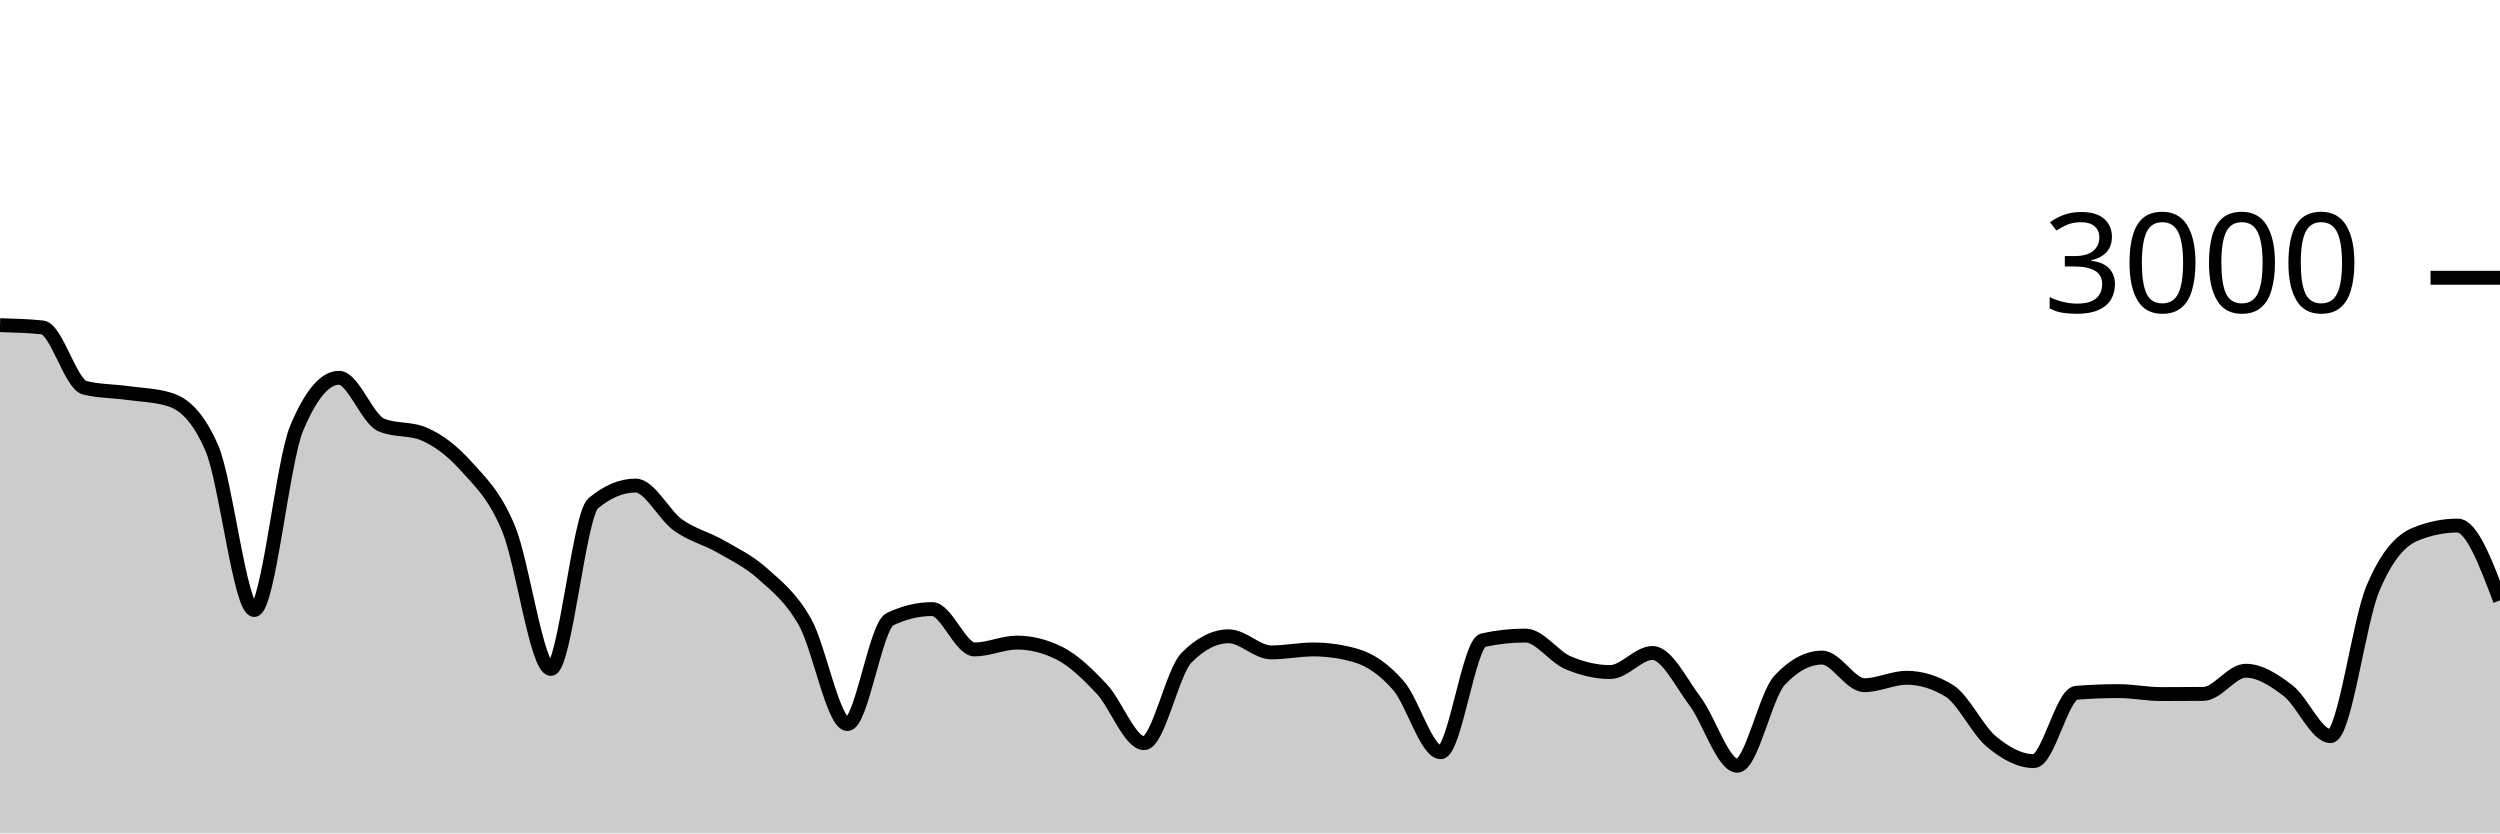
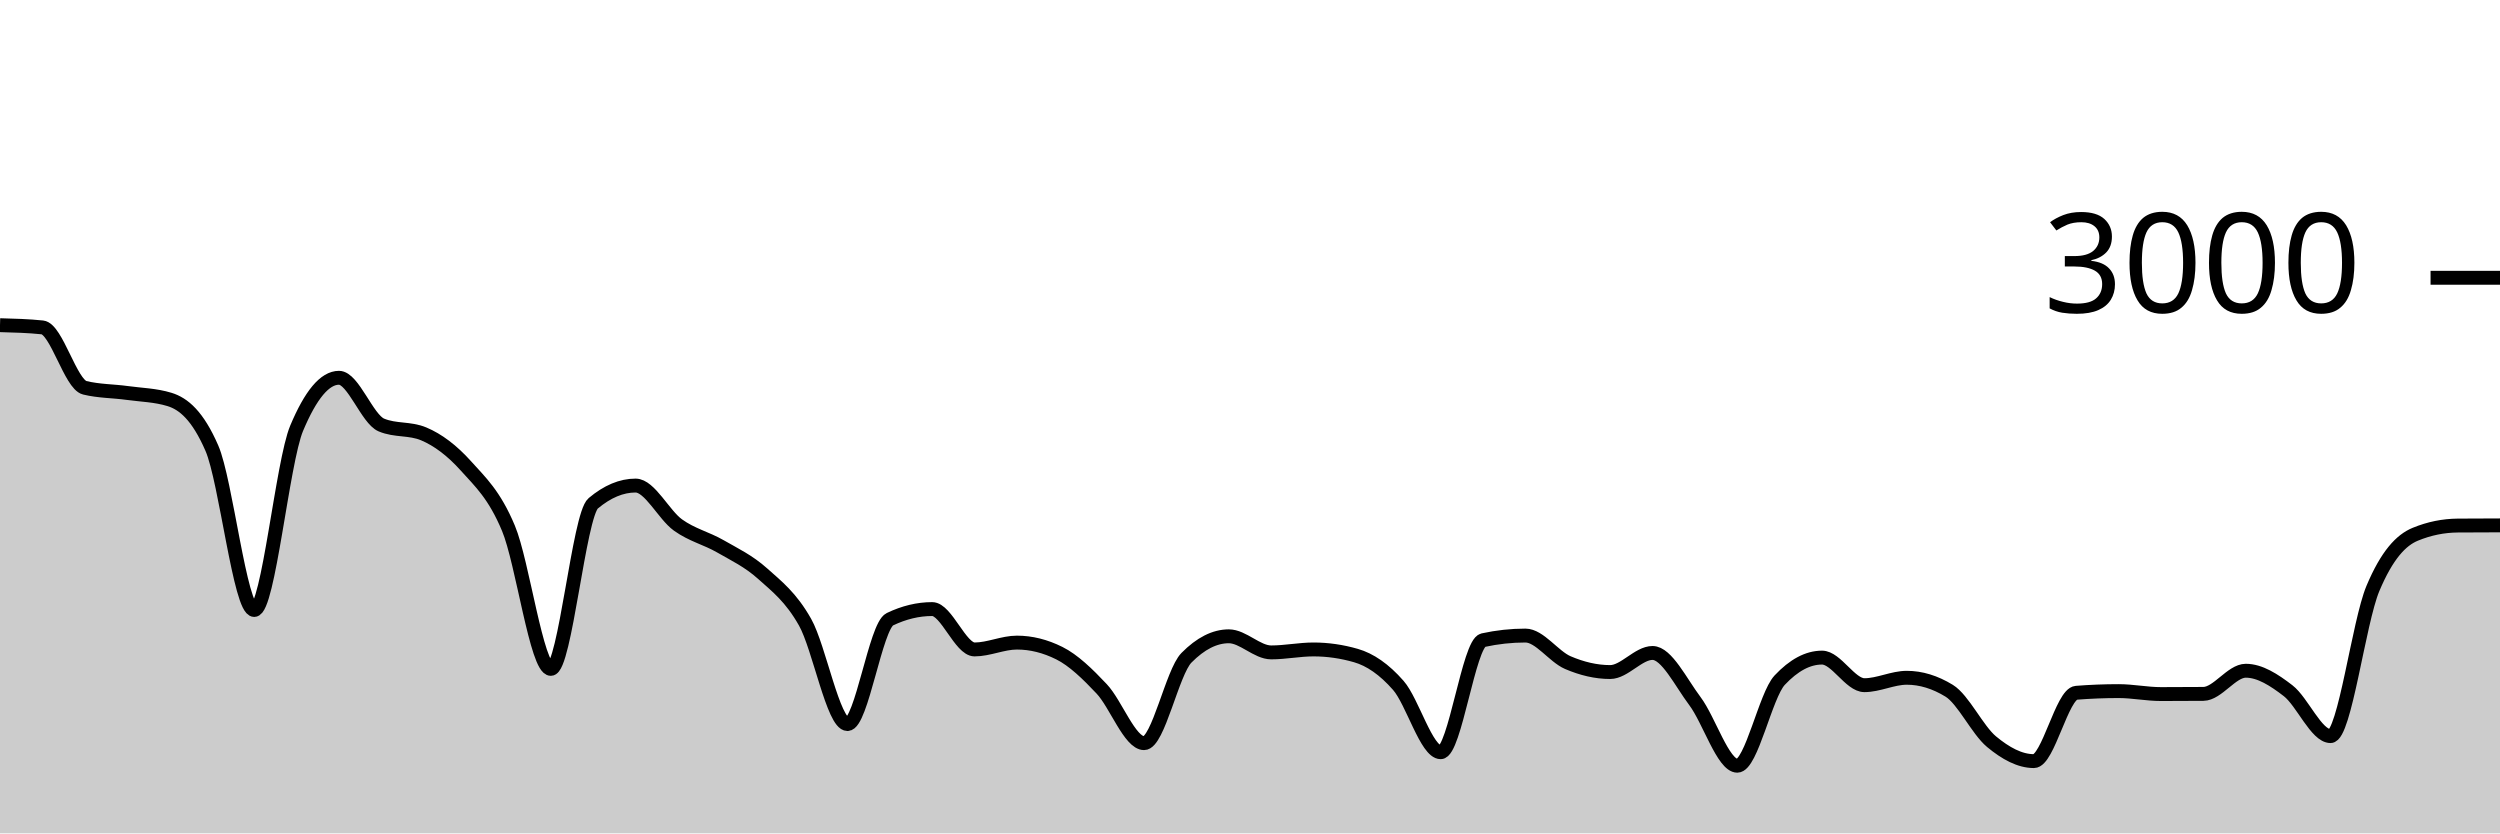
<svg xmlns="http://www.w3.org/2000/svg" viewBox="0 0 180 60">
  <g transform="translate(0,20)">
-     <path class="area" fill="rgba(0, 0, 0, 0.2)" d="M0,3.413C1.017,3.44,2.034,3.467,3.051,3.573C4.068,3.68,5.085,7.671,6.102,7.92C7.119,8.169,8.136,8.153,9.153,8.293C10.169,8.433,11.186,8.449,12.203,8.76C13.22,9.071,14.237,9.929,15.254,12.267C16.271,14.604,17.288,23.92,18.305,23.92C19.322,23.92,20.339,13.267,21.356,10.84C22.373,8.413,23.39,7.2,24.407,7.2C25.424,7.2,26.441,10.173,27.458,10.6C28.475,11.027,29.492,10.813,30.508,11.24C31.525,11.667,32.542,12.427,33.559,13.56C34.576,14.693,35.593,15.607,36.61,18.04C37.627,20.473,38.644,28.16,39.661,28.16C40.678,28.16,41.695,17.093,42.712,16.24C43.729,15.387,44.746,14.96,45.763,14.96C46.78,14.96,47.797,17.071,48.814,17.8C49.831,18.529,50.847,18.749,51.864,19.333C52.881,19.918,53.898,20.396,54.915,21.307C55.932,22.218,56.949,22.996,57.966,24.8C58.983,26.604,60,32.133,61.017,32.133C62.034,32.133,63.051,25.076,64.068,24.587C65.085,24.098,66.102,23.853,67.119,23.853C68.136,23.853,69.153,26.76,70.169,26.76C71.186,26.76,72.203,26.267,73.22,26.267C74.237,26.267,75.254,26.52,76.271,27.027C77.288,27.533,78.305,28.52,79.322,29.6C80.339,30.68,81.356,33.507,82.373,33.507C83.39,33.507,84.407,28.391,85.424,27.36C86.441,26.329,87.458,25.813,88.475,25.813C89.492,25.813,90.508,26.973,91.525,26.973C92.542,26.973,93.559,26.76,94.576,26.76C95.593,26.76,96.61,26.907,97.627,27.2C98.644,27.493,99.661,28.187,100.678,29.347C101.695,30.507,102.712,34.16,103.729,34.16C104.746,34.16,105.763,26.316,106.78,26.093C107.797,25.871,108.814,25.76,109.831,25.76C110.847,25.76,111.864,27.269,112.881,27.707C113.898,28.144,114.915,28.387,115.932,28.387C116.949,28.387,117.966,27.013,118.983,27.013C120,27.013,121.017,29.127,122.034,30.48C123.051,31.833,124.068,35.133,125.085,35.133C126.102,35.133,127.119,30.058,128.136,28.973C129.153,27.889,130.169,27.347,131.186,27.347C132.203,27.347,133.22,29.333,134.237,29.333C135.254,29.333,136.271,28.8,137.288,28.8C138.305,28.8,139.322,29.111,140.339,29.733C141.356,30.356,142.373,32.556,143.39,33.4C144.407,34.244,145.424,34.8,146.441,34.8C147.458,34.8,148.475,29.96,149.492,29.88C150.508,29.8,151.525,29.76,152.542,29.76C153.559,29.76,154.576,29.973,155.593,29.973C156.61,29.973,157.627,29.969,158.644,29.96C159.661,29.951,160.678,28.293,161.695,28.293C162.712,28.293,163.729,28.949,164.746,29.733C165.763,30.518,166.78,33,167.797,33C168.814,33,169.831,24.796,170.847,22.373C171.864,19.951,172.881,18.884,173.898,18.467C174.915,18.049,175.932,17.84,176.949,17.84C177.966,17.84,178.983,20.533,180,23.227L180,40C178.983,40,177.966,40,176.949,40C175.932,40,174.915,40,173.898,40C172.881,40,171.864,40,170.847,40C169.831,40,168.814,40,167.797,40C166.78,40,165.763,40,164.746,40C163.729,40,162.712,40,161.695,40C160.678,40,159.661,40,158.644,40C157.627,40,156.61,40,155.593,40C154.576,40,153.559,40,152.542,40C151.525,40,150.508,40,149.492,40C148.475,40,147.458,40,146.441,40C145.424,40,144.407,40,143.39,40C142.373,40,141.356,40,140.339,40C139.322,40,138.305,40,137.288,40C136.271,40,135.254,40,134.237,40C133.22,40,132.203,40,131.186,40C130.169,40,129.153,40,128.136,40C127.119,40,126.102,40,125.085,40C124.068,40,123.051,40,122.034,40C121.017,40,120,40,118.983,40C117.966,40,116.949,40,115.932,40C114.915,40,113.898,40,112.881,40C111.864,40,110.847,40,109.831,40C108.814,40,107.797,40,106.78,40C105.763,40,104.746,40,103.729,40C102.712,40,101.695,40,100.678,40C99.661,40,98.644,40,97.627,40C96.61,40,95.593,40,94.576,40C93.559,40,92.542,40,91.525,40C90.508,40,89.492,40,88.475,40C87.458,40,86.441,40,85.424,40C84.407,40,83.39,40,82.373,40C81.356,40,80.339,40,79.322,40C78.305,40,77.288,40,76.271,40C75.254,40,74.237,40,73.22,40C72.203,40,71.186,40,70.169,40C69.153,40,68.136,40,67.119,40C66.102,40,65.085,40,64.068,40C63.051,40,62.034,40,61.017,40C60,40,58.983,40,57.966,40C56.949,40,55.932,40,54.915,40C53.898,40,52.881,40,51.864,40C50.847,40,49.831,40,48.814,40C47.797,40,46.78,40,45.763,40C44.746,40,43.729,40,42.712,40C41.695,40,40.678,40,39.661,40C38.644,40,37.627,40,36.61,40C35.593,40,34.576,40,33.559,40C32.542,40,31.525,40,30.508,40C29.492,40,28.475,40,27.458,40C26.441,40,25.424,40,24.407,40C23.39,40,22.373,40,21.356,40C20.339,40,19.322,40,18.305,40C17.288,40,16.271,40,15.254,40C14.237,40,13.22,40,12.203,40C11.186,40,10.169,40,9.153,40C8.136,40,7.119,40,6.102,40C5.085,40,4.068,40,3.051,40C2.034,40,1.017,40,0,40Z" />
-     <path class="line" stroke="black" fill="none" d="M0,3.413C1.017,3.44,2.034,3.467,3.051,3.573C4.068,3.68,5.085,7.671,6.102,7.92C7.119,8.169,8.136,8.153,9.153,8.293C10.169,8.433,11.186,8.449,12.203,8.76C13.22,9.071,14.237,9.929,15.254,12.267C16.271,14.604,17.288,23.92,18.305,23.92C19.322,23.92,20.339,13.267,21.356,10.84C22.373,8.413,23.39,7.2,24.407,7.2C25.424,7.2,26.441,10.173,27.458,10.6C28.475,11.027,29.492,10.813,30.508,11.24C31.525,11.667,32.542,12.427,33.559,13.56C34.576,14.693,35.593,15.607,36.61,18.04C37.627,20.473,38.644,28.16,39.661,28.16C40.678,28.16,41.695,17.093,42.712,16.24C43.729,15.387,44.746,14.96,45.763,14.96C46.78,14.96,47.797,17.071,48.814,17.8C49.831,18.529,50.847,18.749,51.864,19.333C52.881,19.918,53.898,20.396,54.915,21.307C55.932,22.218,56.949,22.996,57.966,24.8C58.983,26.604,60,32.133,61.017,32.133C62.034,32.133,63.051,25.076,64.068,24.587C65.085,24.098,66.102,23.853,67.119,23.853C68.136,23.853,69.153,26.76,70.169,26.76C71.186,26.76,72.203,26.267,73.22,26.267C74.237,26.267,75.254,26.52,76.271,27.027C77.288,27.533,78.305,28.52,79.322,29.6C80.339,30.68,81.356,33.507,82.373,33.507C83.39,33.507,84.407,28.391,85.424,27.36C86.441,26.329,87.458,25.813,88.475,25.813C89.492,25.813,90.508,26.973,91.525,26.973C92.542,26.973,93.559,26.76,94.576,26.76C95.593,26.76,96.61,26.907,97.627,27.2C98.644,27.493,99.661,28.187,100.678,29.347C101.695,30.507,102.712,34.16,103.729,34.16C104.746,34.16,105.763,26.316,106.78,26.093C107.797,25.871,108.814,25.76,109.831,25.76C110.847,25.76,111.864,27.269,112.881,27.707C113.898,28.144,114.915,28.387,115.932,28.387C116.949,28.387,117.966,27.013,118.983,27.013C120,27.013,121.017,29.127,122.034,30.48C123.051,31.833,124.068,35.133,125.085,35.133C126.102,35.133,127.119,30.058,128.136,28.973C129.153,27.889,130.169,27.347,131.186,27.347C132.203,27.347,133.22,29.333,134.237,29.333C135.254,29.333,136.271,28.8,137.288,28.8C138.305,28.8,139.322,29.111,140.339,29.733C141.356,30.356,142.373,32.556,143.39,33.4C144.407,34.244,145.424,34.8,146.441,34.8C147.458,34.8,148.475,29.96,149.492,29.88C150.508,29.8,151.525,29.76,152.542,29.76C153.559,29.76,154.576,29.973,155.593,29.973C156.61,29.973,157.627,29.969,158.644,29.96C159.661,29.951,160.678,28.293,161.695,28.293C162.712,28.293,163.729,28.949,164.746,29.733C165.763,30.518,166.78,33,167.797,33C168.814,33,169.831,24.796,170.847,22.373C171.864,19.951,172.881,18.884,173.898,18.467C174.915,18.049,175.932,17.84,176.949,17.84C177.966,17.84,178.983,20.533,180,23.227" />
+     <path class="area" fill="rgba(0, 0, 0, 0.2)" d="M0,3.413C1.017,3.44,2.034,3.467,3.051,3.573C4.068,3.68,5.085,7.671,6.102,7.92C7.119,8.169,8.136,8.153,9.153,8.293C10.169,8.433,11.186,8.449,12.203,8.76C13.22,9.071,14.237,9.929,15.254,12.267C16.271,14.604,17.288,23.92,18.305,23.92C19.322,23.92,20.339,13.267,21.356,10.84C22.373,8.413,23.39,7.2,24.407,7.2C25.424,7.2,26.441,10.173,27.458,10.6C28.475,11.027,29.492,10.813,30.508,11.24C31.525,11.667,32.542,12.427,33.559,13.56C34.576,14.693,35.593,15.607,36.61,18.04C37.627,20.473,38.644,28.16,39.661,28.16C40.678,28.16,41.695,17.093,42.712,16.24C43.729,15.387,44.746,14.96,45.763,14.96C46.78,14.96,47.797,17.071,48.814,17.8C49.831,18.529,50.847,18.749,51.864,19.333C52.881,19.918,53.898,20.396,54.915,21.307C55.932,22.218,56.949,22.996,57.966,24.8C58.983,26.604,60,32.133,61.017,32.133C62.034,32.133,63.051,25.076,64.068,24.587C65.085,24.098,66.102,23.853,67.119,23.853C68.136,23.853,69.153,26.76,70.169,26.76C71.186,26.76,72.203,26.267,73.22,26.267C74.237,26.267,75.254,26.52,76.271,27.027C77.288,27.533,78.305,28.52,79.322,29.6C80.339,30.68,81.356,33.507,82.373,33.507C83.39,33.507,84.407,28.391,85.424,27.36C86.441,26.329,87.458,25.813,88.475,25.813C89.492,25.813,90.508,26.973,91.525,26.973C92.542,26.973,93.559,26.76,94.576,26.76C95.593,26.76,96.61,26.907,97.627,27.2C98.644,27.493,99.661,28.187,100.678,29.347C101.695,30.507,102.712,34.16,103.729,34.16C104.746,34.16,105.763,26.316,106.78,26.093C107.797,25.871,108.814,25.76,109.831,25.76C110.847,25.76,111.864,27.269,112.881,27.707C113.898,28.144,114.915,28.387,115.932,28.387C116.949,28.387,117.966,27.013,118.983,27.013C120,27.013,121.017,29.127,122.034,30.48C123.051,31.833,124.068,35.133,125.085,35.133C126.102,35.133,127.119,30.058,128.136,28.973C129.153,27.889,130.169,27.347,131.186,27.347C132.203,27.347,133.22,29.333,134.237,29.333C135.254,29.333,136.271,28.8,137.288,28.8C138.305,28.8,139.322,29.111,140.339,29.733C141.356,30.356,142.373,32.556,143.39,33.4C144.407,34.244,145.424,34.8,146.441,34.8C147.458,34.8,148.475,29.96,149.492,29.88C150.508,29.8,151.525,29.76,152.542,29.76C153.559,29.76,154.576,29.973,155.593,29.973C156.61,29.973,157.627,29.969,158.644,29.96C159.661,29.951,160.678,28.293,161.695,28.293C162.712,28.293,163.729,28.949,164.746,29.733C165.763,30.518,166.78,33,167.797,33C168.814,33,169.831,24.796,170.847,22.373C171.864,19.951,172.881,18.884,173.898,18.467C174.915,18.049,175.932,17.849,176.949,17.84C177.966,17.831,178.983,17.829,180,17.827L180,40C178.983,40,177.966,40,176.949,40C175.932,40,174.915,40,173.898,40C172.881,40,171.864,40,170.847,40C169.831,40,168.814,40,167.797,40C166.78,40,165.763,40,164.746,40C163.729,40,162.712,40,161.695,40C160.678,40,159.661,40,158.644,40C157.627,40,156.61,40,155.593,40C154.576,40,153.559,40,152.542,40C151.525,40,150.508,40,149.492,40C148.475,40,147.458,40,146.441,40C145.424,40,144.407,40,143.39,40C142.373,40,141.356,40,140.339,40C139.322,40,138.305,40,137.288,40C136.271,40,135.254,40,134.237,40C133.22,40,132.203,40,131.186,40C130.169,40,129.153,40,128.136,40C127.119,40,126.102,40,125.085,40C124.068,40,123.051,40,122.034,40C121.017,40,120,40,118.983,40C117.966,40,116.949,40,115.932,40C114.915,40,113.898,40,112.881,40C111.864,40,110.847,40,109.831,40C108.814,40,107.797,40,106.78,40C105.763,40,104.746,40,103.729,40C102.712,40,101.695,40,100.678,40C99.661,40,98.644,40,97.627,40C96.61,40,95.593,40,94.576,40C93.559,40,92.542,40,91.525,40C90.508,40,89.492,40,88.475,40C87.458,40,86.441,40,85.424,40C84.407,40,83.39,40,82.373,40C81.356,40,80.339,40,79.322,40C78.305,40,77.288,40,76.271,40C75.254,40,74.237,40,73.22,40C72.203,40,71.186,40,70.169,40C69.153,40,68.136,40,67.119,40C66.102,40,65.085,40,64.068,40C63.051,40,62.034,40,61.017,40C60,40,58.983,40,57.966,40C56.949,40,55.932,40,54.915,40C53.898,40,52.881,40,51.864,40C50.847,40,49.831,40,48.814,40C47.797,40,46.78,40,45.763,40C44.746,40,43.729,40,42.712,40C41.695,40,40.678,40,39.661,40C38.644,40,37.627,40,36.61,40C35.593,40,34.576,40,33.559,40C32.542,40,31.525,40,30.508,40C29.492,40,28.475,40,27.458,40C26.441,40,25.424,40,24.407,40C23.39,40,22.373,40,21.356,40C20.339,40,19.322,40,18.305,40C17.288,40,16.271,40,15.254,40C14.237,40,13.22,40,12.203,40C11.186,40,10.169,40,9.153,40C8.136,40,7.119,40,6.102,40C5.085,40,4.068,40,3.051,40C2.034,40,1.017,40,0,40Z" />
+     <path class="line" stroke="black" fill="none" d="M0,3.413C1.017,3.44,2.034,3.467,3.051,3.573C4.068,3.68,5.085,7.671,6.102,7.92C7.119,8.169,8.136,8.153,9.153,8.293C10.169,8.433,11.186,8.449,12.203,8.76C13.22,9.071,14.237,9.929,15.254,12.267C16.271,14.604,17.288,23.92,18.305,23.92C19.322,23.92,20.339,13.267,21.356,10.84C22.373,8.413,23.39,7.2,24.407,7.2C25.424,7.2,26.441,10.173,27.458,10.6C28.475,11.027,29.492,10.813,30.508,11.24C31.525,11.667,32.542,12.427,33.559,13.56C34.576,14.693,35.593,15.607,36.61,18.04C37.627,20.473,38.644,28.16,39.661,28.16C40.678,28.16,41.695,17.093,42.712,16.24C43.729,15.387,44.746,14.96,45.763,14.96C46.78,14.96,47.797,17.071,48.814,17.8C49.831,18.529,50.847,18.749,51.864,19.333C52.881,19.918,53.898,20.396,54.915,21.307C55.932,22.218,56.949,22.996,57.966,24.8C58.983,26.604,60,32.133,61.017,32.133C62.034,32.133,63.051,25.076,64.068,24.587C65.085,24.098,66.102,23.853,67.119,23.853C68.136,23.853,69.153,26.76,70.169,26.76C71.186,26.76,72.203,26.267,73.22,26.267C74.237,26.267,75.254,26.52,76.271,27.027C77.288,27.533,78.305,28.52,79.322,29.6C80.339,30.68,81.356,33.507,82.373,33.507C83.39,33.507,84.407,28.391,85.424,27.36C86.441,26.329,87.458,25.813,88.475,25.813C89.492,25.813,90.508,26.973,91.525,26.973C92.542,26.973,93.559,26.76,94.576,26.76C95.593,26.76,96.61,26.907,97.627,27.2C98.644,27.493,99.661,28.187,100.678,29.347C101.695,30.507,102.712,34.16,103.729,34.16C104.746,34.16,105.763,26.316,106.78,26.093C107.797,25.871,108.814,25.76,109.831,25.76C110.847,25.76,111.864,27.269,112.881,27.707C113.898,28.144,114.915,28.387,115.932,28.387C116.949,28.387,117.966,27.013,118.983,27.013C120,27.013,121.017,29.127,122.034,30.48C123.051,31.833,124.068,35.133,125.085,35.133C126.102,35.133,127.119,30.058,128.136,28.973C129.153,27.889,130.169,27.347,131.186,27.347C132.203,27.347,133.22,29.333,134.237,29.333C135.254,29.333,136.271,28.8,137.288,28.8C138.305,28.8,139.322,29.111,140.339,29.733C141.356,30.356,142.373,32.556,143.39,33.4C144.407,34.244,145.424,34.8,146.441,34.8C147.458,34.8,148.475,29.96,149.492,29.88C150.508,29.8,151.525,29.76,152.542,29.76C153.559,29.76,154.576,29.973,155.593,29.973C156.61,29.973,157.627,29.969,158.644,29.96C159.661,29.951,160.678,28.293,161.695,28.293C162.712,28.293,163.729,28.949,164.746,29.733C165.763,30.518,166.78,33,167.797,33C168.814,33,169.831,24.796,170.847,22.373C171.864,19.951,172.881,18.884,173.898,18.467C174.915,18.049,175.932,17.849,176.949,17.84C177.966,17.831,178.983,17.829,180,17.827" />
    <path class="axis-ceiling" stroke-width="1" stroke="black" fill="none" d="M175,0L180,0" />
    <text class="axis-ceiling-label" font-family="sans-serif" text-anchor="end" font-size="10px" x="170" y="2.5">3000</text>
  </g>
</svg>
